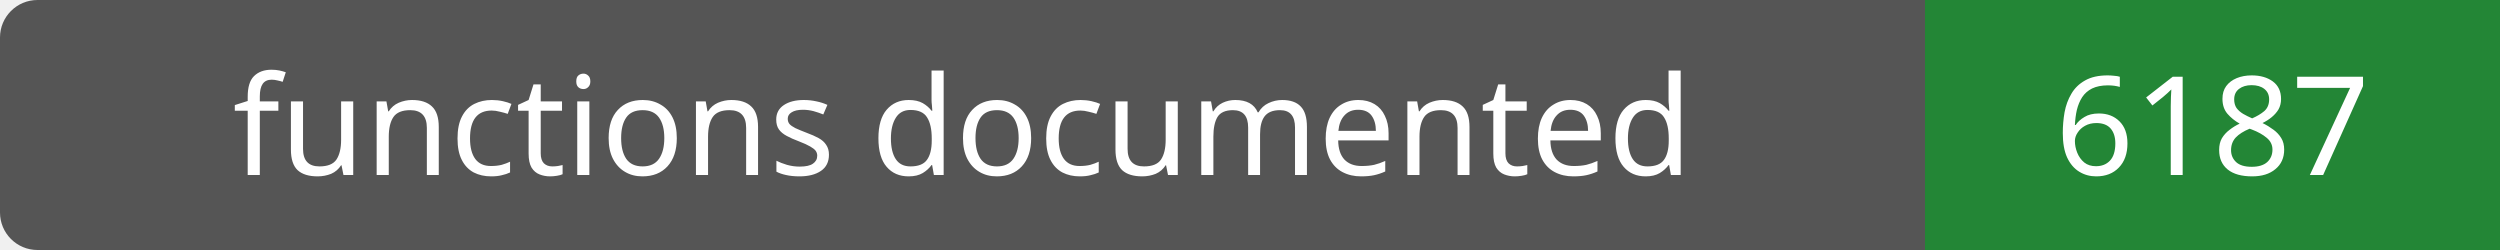
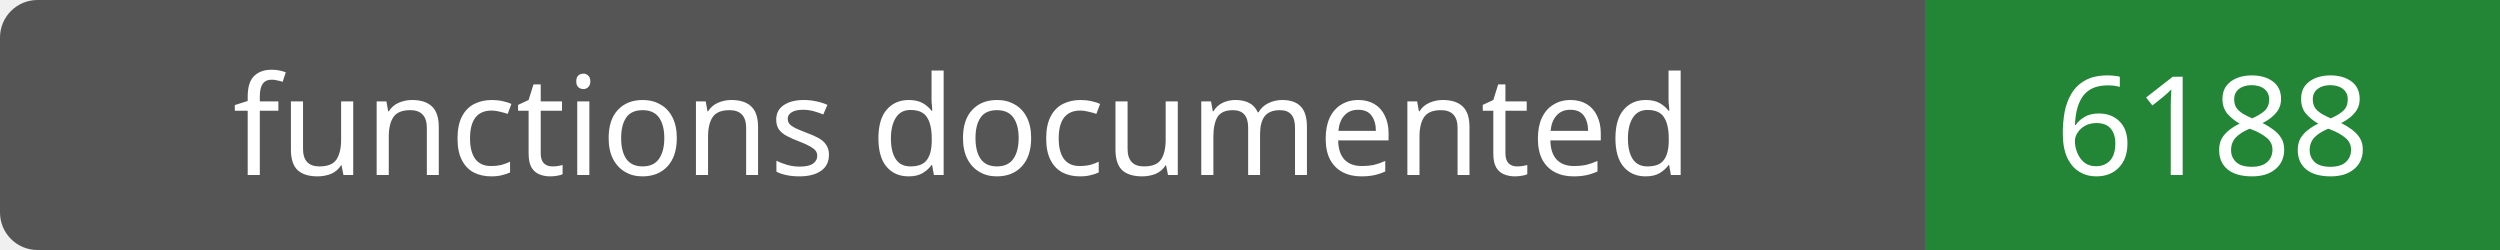
- <svg xmlns="http://www.w3.org/2000/svg" width="200" height="20" role="img" aria-label="functions documented: 6187">
+ <svg xmlns="http://www.w3.org/2000/svg" width="200" height="20" role="img" aria-label="functions documented: 6188">
  <rect width="200" height="20" rx="3" fill="#555" />
  <path fill="#238636" d="M154 0h46v20H154z" />
  <g fill="#fff" text-anchor="middle" font-family="Verdana,sans-serif" font-size="11">
    <text x="77.0" y="14">functions documented</text>
-     <text x="177.0" y="14">6187</text>
+     <text x="177.0" y="14">6188</text>
  </g>
</svg>
